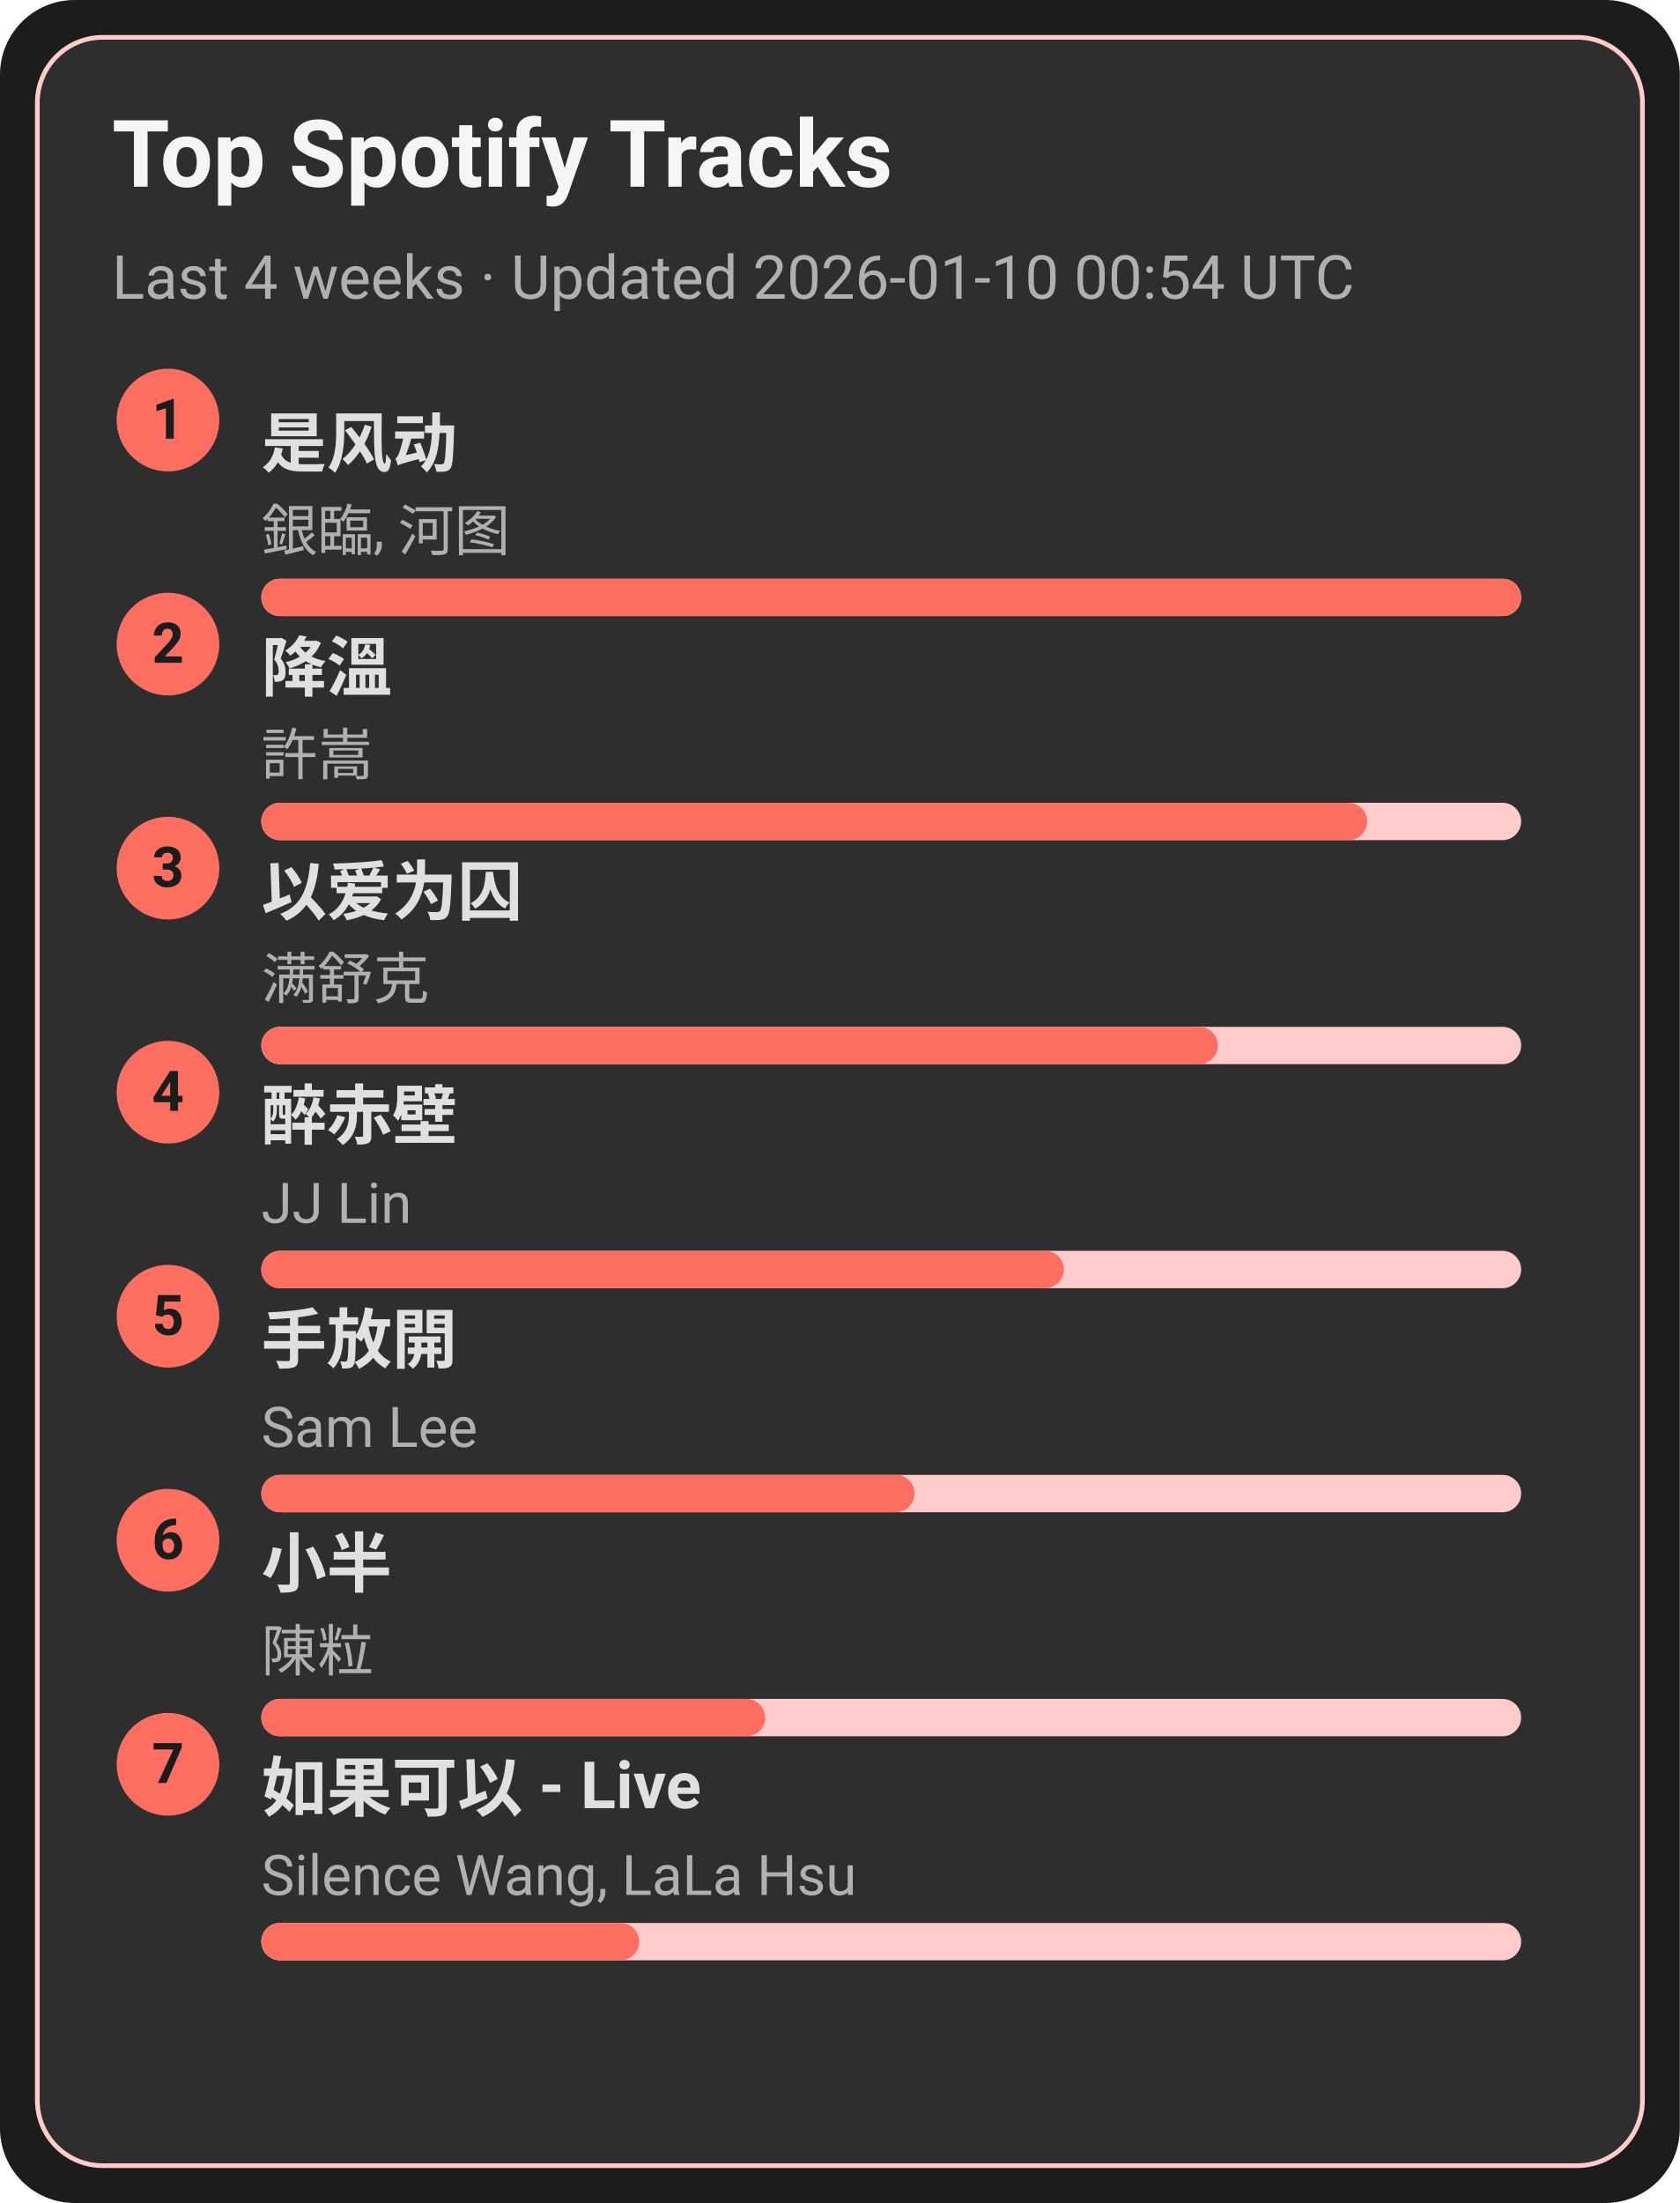
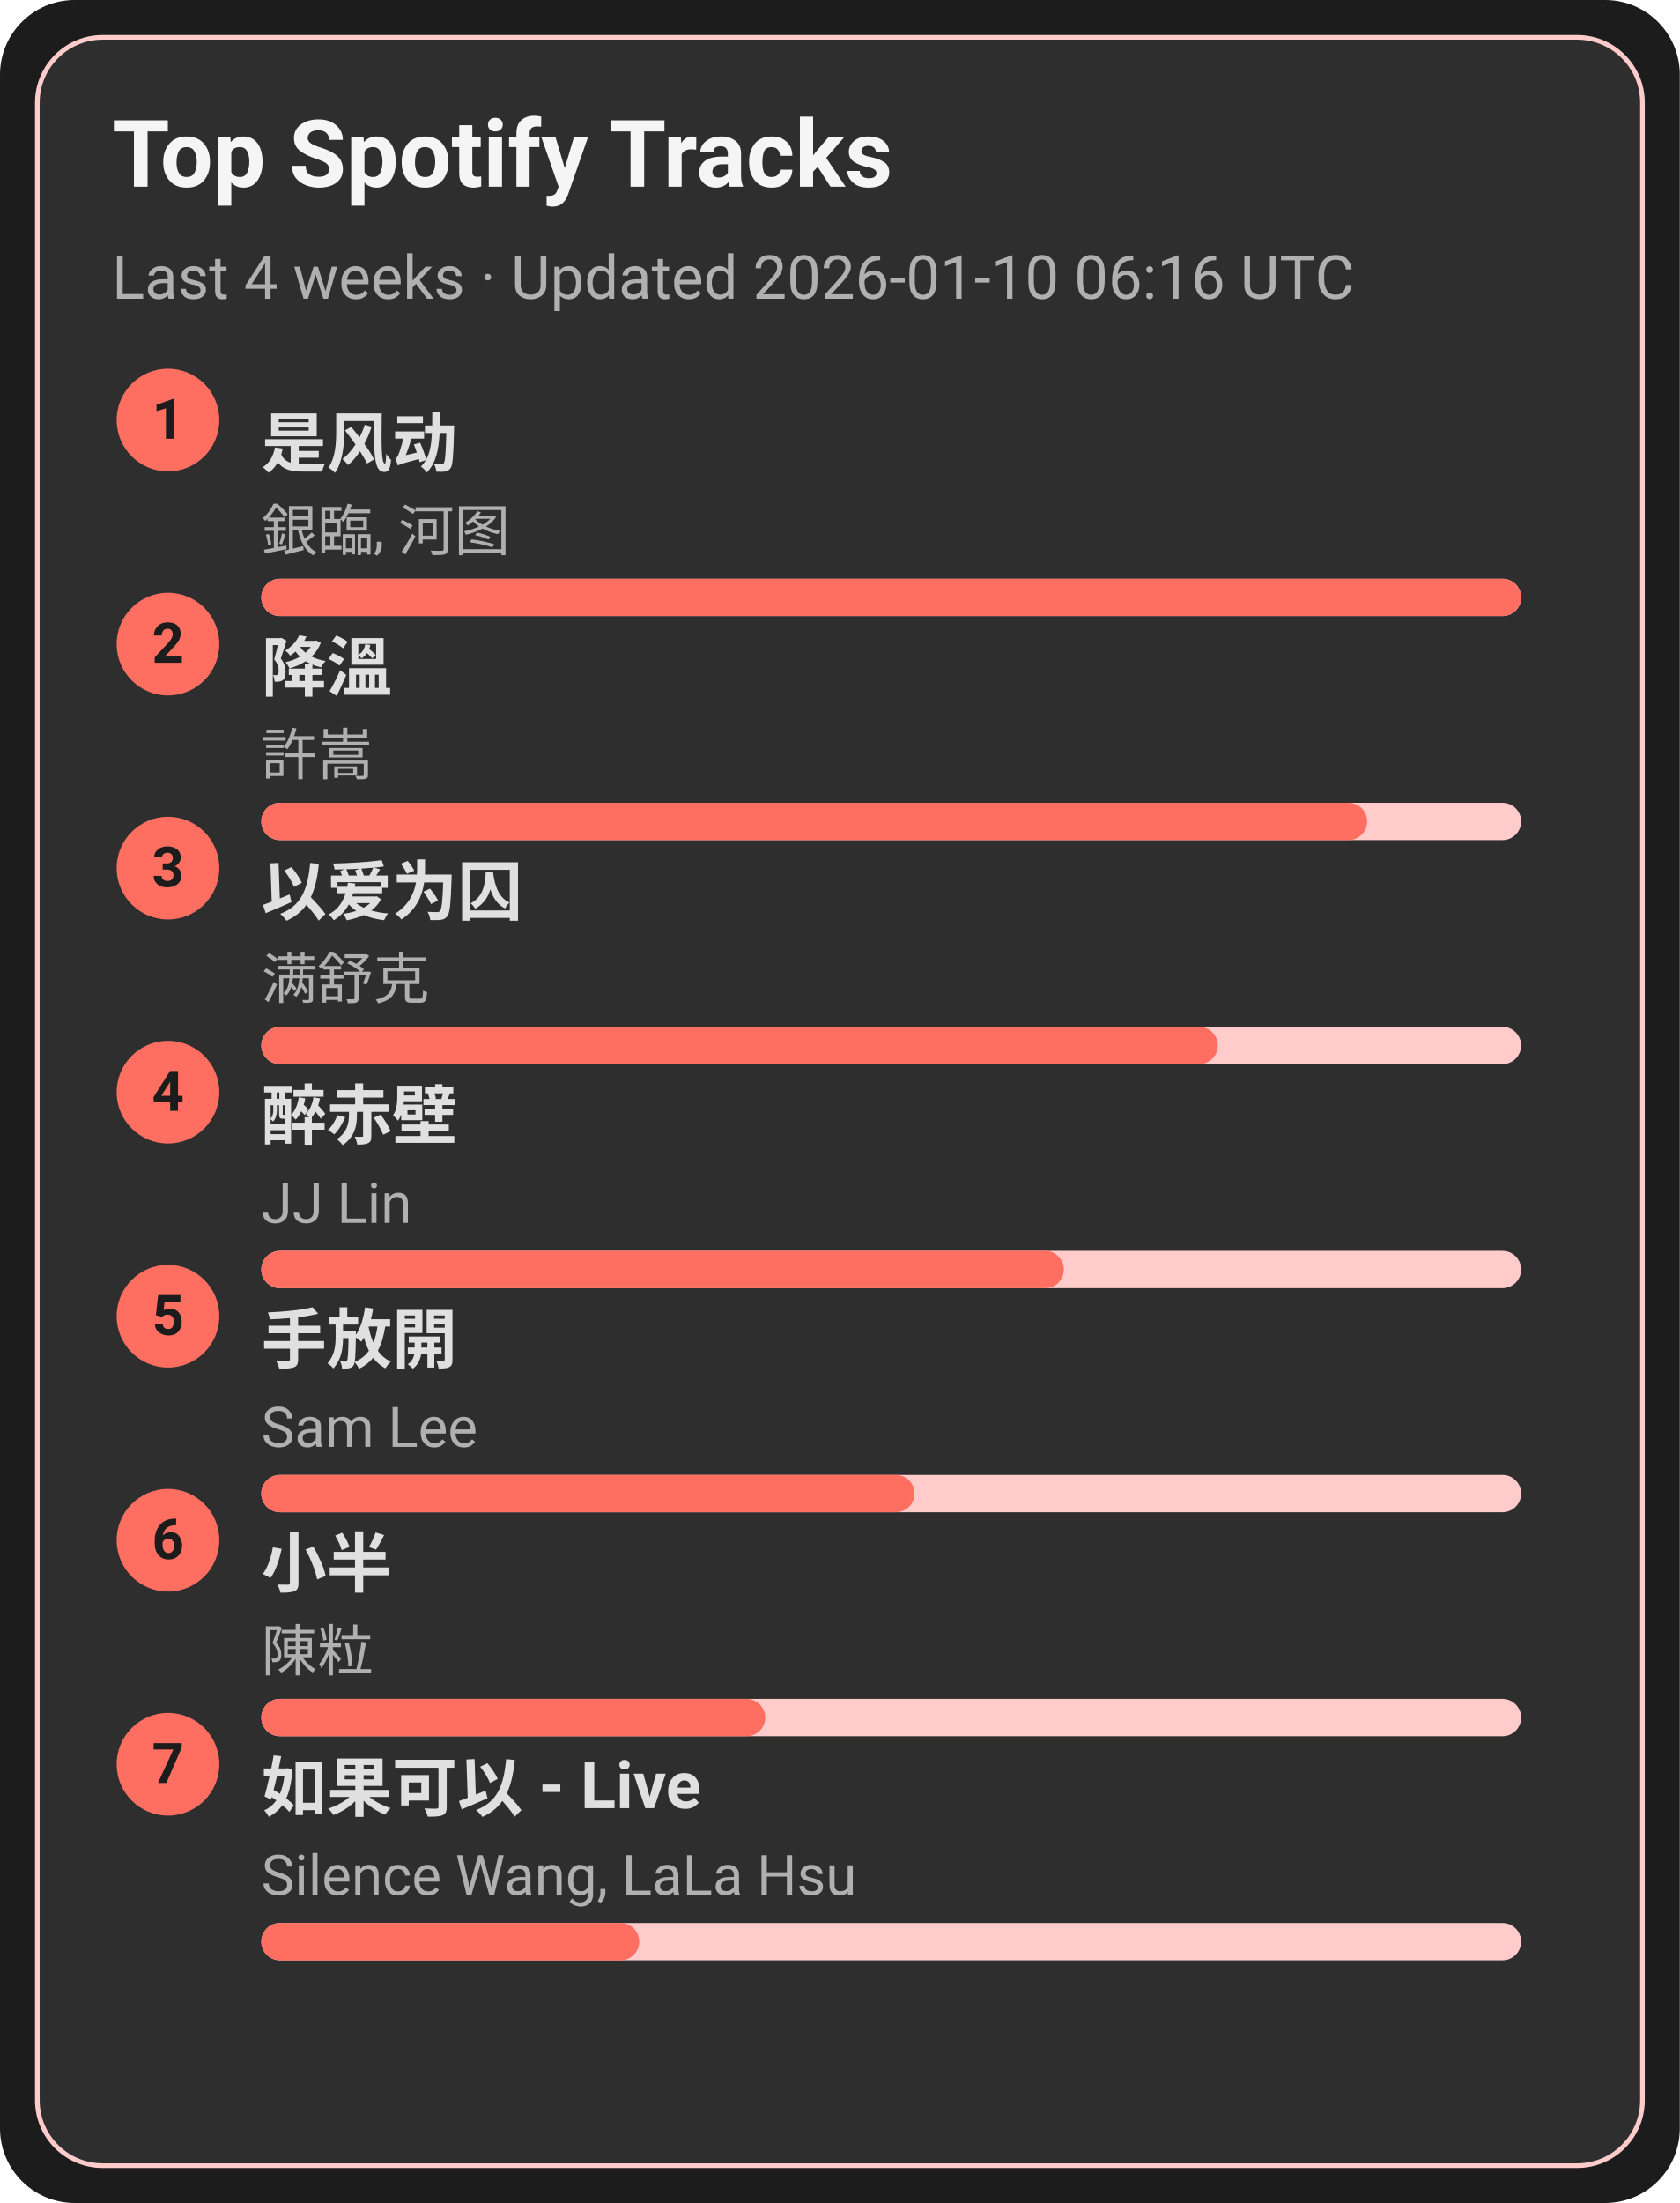
<svg xmlns="http://www.w3.org/2000/svg" width="360" height="472" viewBox="0 0 360 472">
  <style>text{font-family:-apple-system,BlinkMacSystemFont,Segoe UI,Roboto,Ubuntu,Helvetica Neue,Arial,Noto Sans,sans-serif}</style>
  <rect width="360" height="472" rx="16" fill="#1c1c1c" />
  <rect x="8" y="8" width="344" height="456" rx="14" fill="#2e2e2e" stroke="#ffcccb" />
  <text x="24" y="40" font-size="20" fill="#f5f5f5" font-weight="600">Top Spotify Tracks</text>
-   <text x="24" y="64" font-size="13" fill="#b0b0b0">Last 4 weeks · Updated 2026-01-10 00:54 UTC</text>
+   <text x="24" y="64" font-size="13" fill="#b0b0b0">Last 4 weeks · Updated 2026-01-10 06:16 UTC</text>
  <circle cx="36" cy="90" r="11" fill="#ff6f61" />
  <text x="36" y="94" text-anchor="middle" font-size="12" fill="#1c1c1c" font-weight="700">1</text>
  <a href="https://open.spotify.com/track/3lePQ8c4jq7bTePsXEmslh" target="_blank" rel="noopener noreferrer">
    <text x="56" y="100" font-size="14" fill="#e0e0e0" font-weight="600">是风动</text>
  </a>
  <text x="56" y="118" font-size="12" fill="#b0b0b0">銀臨, 河图</text>
  <rect x="56" y="124" width="270" height="8" rx="4" fill="#ffcccb" />
  <rect x="56" y="124" width="270" height="8" rx="4" fill="#ff6f61" />
  <circle cx="36" cy="138" r="11" fill="#ff6f61" />
  <text x="36" y="142" text-anchor="middle" font-size="12" fill="#1c1c1c" font-weight="700">2</text>
  <a href="https://open.spotify.com/track/2q9uhrOfyOnBa3oWR1PfYT" target="_blank" rel="noopener noreferrer">
    <text x="56" y="148" font-size="14" fill="#e0e0e0" font-weight="600">降溫</text>
  </a>
  <text x="56" y="166" font-size="12" fill="#b0b0b0">許嵩</text>
  <rect x="56" y="172" width="270" height="8" rx="4" fill="#ffcccb" />
  <rect x="56" y="172" width="237" height="8" rx="4" fill="#ff6f61" />
  <circle cx="36" cy="186" r="11" fill="#ff6f61" />
  <text x="36" y="190" text-anchor="middle" font-size="12" fill="#1c1c1c" font-weight="700">3</text>
  <a href="https://open.spotify.com/track/0RW2LEfGQK5BaIho6sSLqf" target="_blank" rel="noopener noreferrer">
    <text x="56" y="196" font-size="14" fill="#e0e0e0" font-weight="600">以爱为囚</text>
  </a>
  <text x="56" y="214" font-size="12" fill="#b0b0b0">满舒克</text>
  <rect x="56" y="220" width="270" height="8" rx="4" fill="#ffcccb" />
  <rect x="56" y="220" width="205" height="8" rx="4" fill="#ff6f61" />
  <circle cx="36" cy="234" r="11" fill="#ff6f61" />
  <text x="36" y="238" text-anchor="middle" font-size="12" fill="#1c1c1c" font-weight="700">4</text>
  <a href="https://open.spotify.com/track/69lAYqbyHL1A0gctdLd9WV" target="_blank" rel="noopener noreferrer">
    <text x="56" y="244" font-size="14" fill="#e0e0e0" font-weight="600">醉赤壁</text>
  </a>
  <text x="56" y="262" font-size="12" fill="#b0b0b0">JJ Lin</text>
  <rect x="56" y="268" width="270" height="8" rx="4" fill="#ffcccb" />
  <rect x="56" y="268" width="172" height="8" rx="4" fill="#ff6f61" />
  <circle cx="36" cy="282" r="11" fill="#ff6f61" />
  <text x="36" y="286" text-anchor="middle" font-size="12" fill="#1c1c1c" font-weight="700">5</text>
  <a href="https://open.spotify.com/track/2Dd9EXYXI2NNrLG61OtWQv" target="_blank" rel="noopener noreferrer">
    <text x="56" y="292" font-size="14" fill="#e0e0e0" font-weight="600">手放開</text>
  </a>
  <text x="56" y="310" font-size="12" fill="#b0b0b0">Sam Lee</text>
  <rect x="56" y="316" width="270" height="8" rx="4" fill="#ffcccb" />
  <rect x="56" y="316" width="140" height="8" rx="4" fill="#ff6f61" />
  <circle cx="36" cy="330" r="11" fill="#ff6f61" />
  <text x="36" y="334" text-anchor="middle" font-size="12" fill="#1c1c1c" font-weight="700">6</text>
  <a href="https://open.spotify.com/track/3QxWTqyIT4O9bokIZlNDpo" target="_blank" rel="noopener noreferrer">
    <text x="56" y="340" font-size="14" fill="#e0e0e0" font-weight="600">小半</text>
  </a>
  <text x="56" y="358" font-size="12" fill="#b0b0b0">陳粒</text>
  <rect x="56" y="364" width="270" height="8" rx="4" fill="#ffcccb" />
  <rect x="56" y="364" width="108" height="8" rx="4" fill="#ff6f61" />
  <circle cx="36" cy="378" r="11" fill="#ff6f61" />
  <text x="36" y="382" text-anchor="middle" font-size="12" fill="#1c1c1c" font-weight="700">7</text>
  <a href="https://open.spotify.com/track/6IF65dJzfmPcX7jwDegwoo" target="_blank" rel="noopener noreferrer">
    <text x="56" y="388" font-size="14" fill="#e0e0e0" font-weight="600">如果可以 - Live</text>
  </a>
  <text x="56" y="406" font-size="12" fill="#b0b0b0">Silence Wang, LaLa Hsu</text>
  <rect x="56" y="412" width="270" height="8" rx="4" fill="#ffcccb" />
  <rect x="56" y="412" width="81" height="8" rx="4" fill="#ff6f61" />
</svg>
